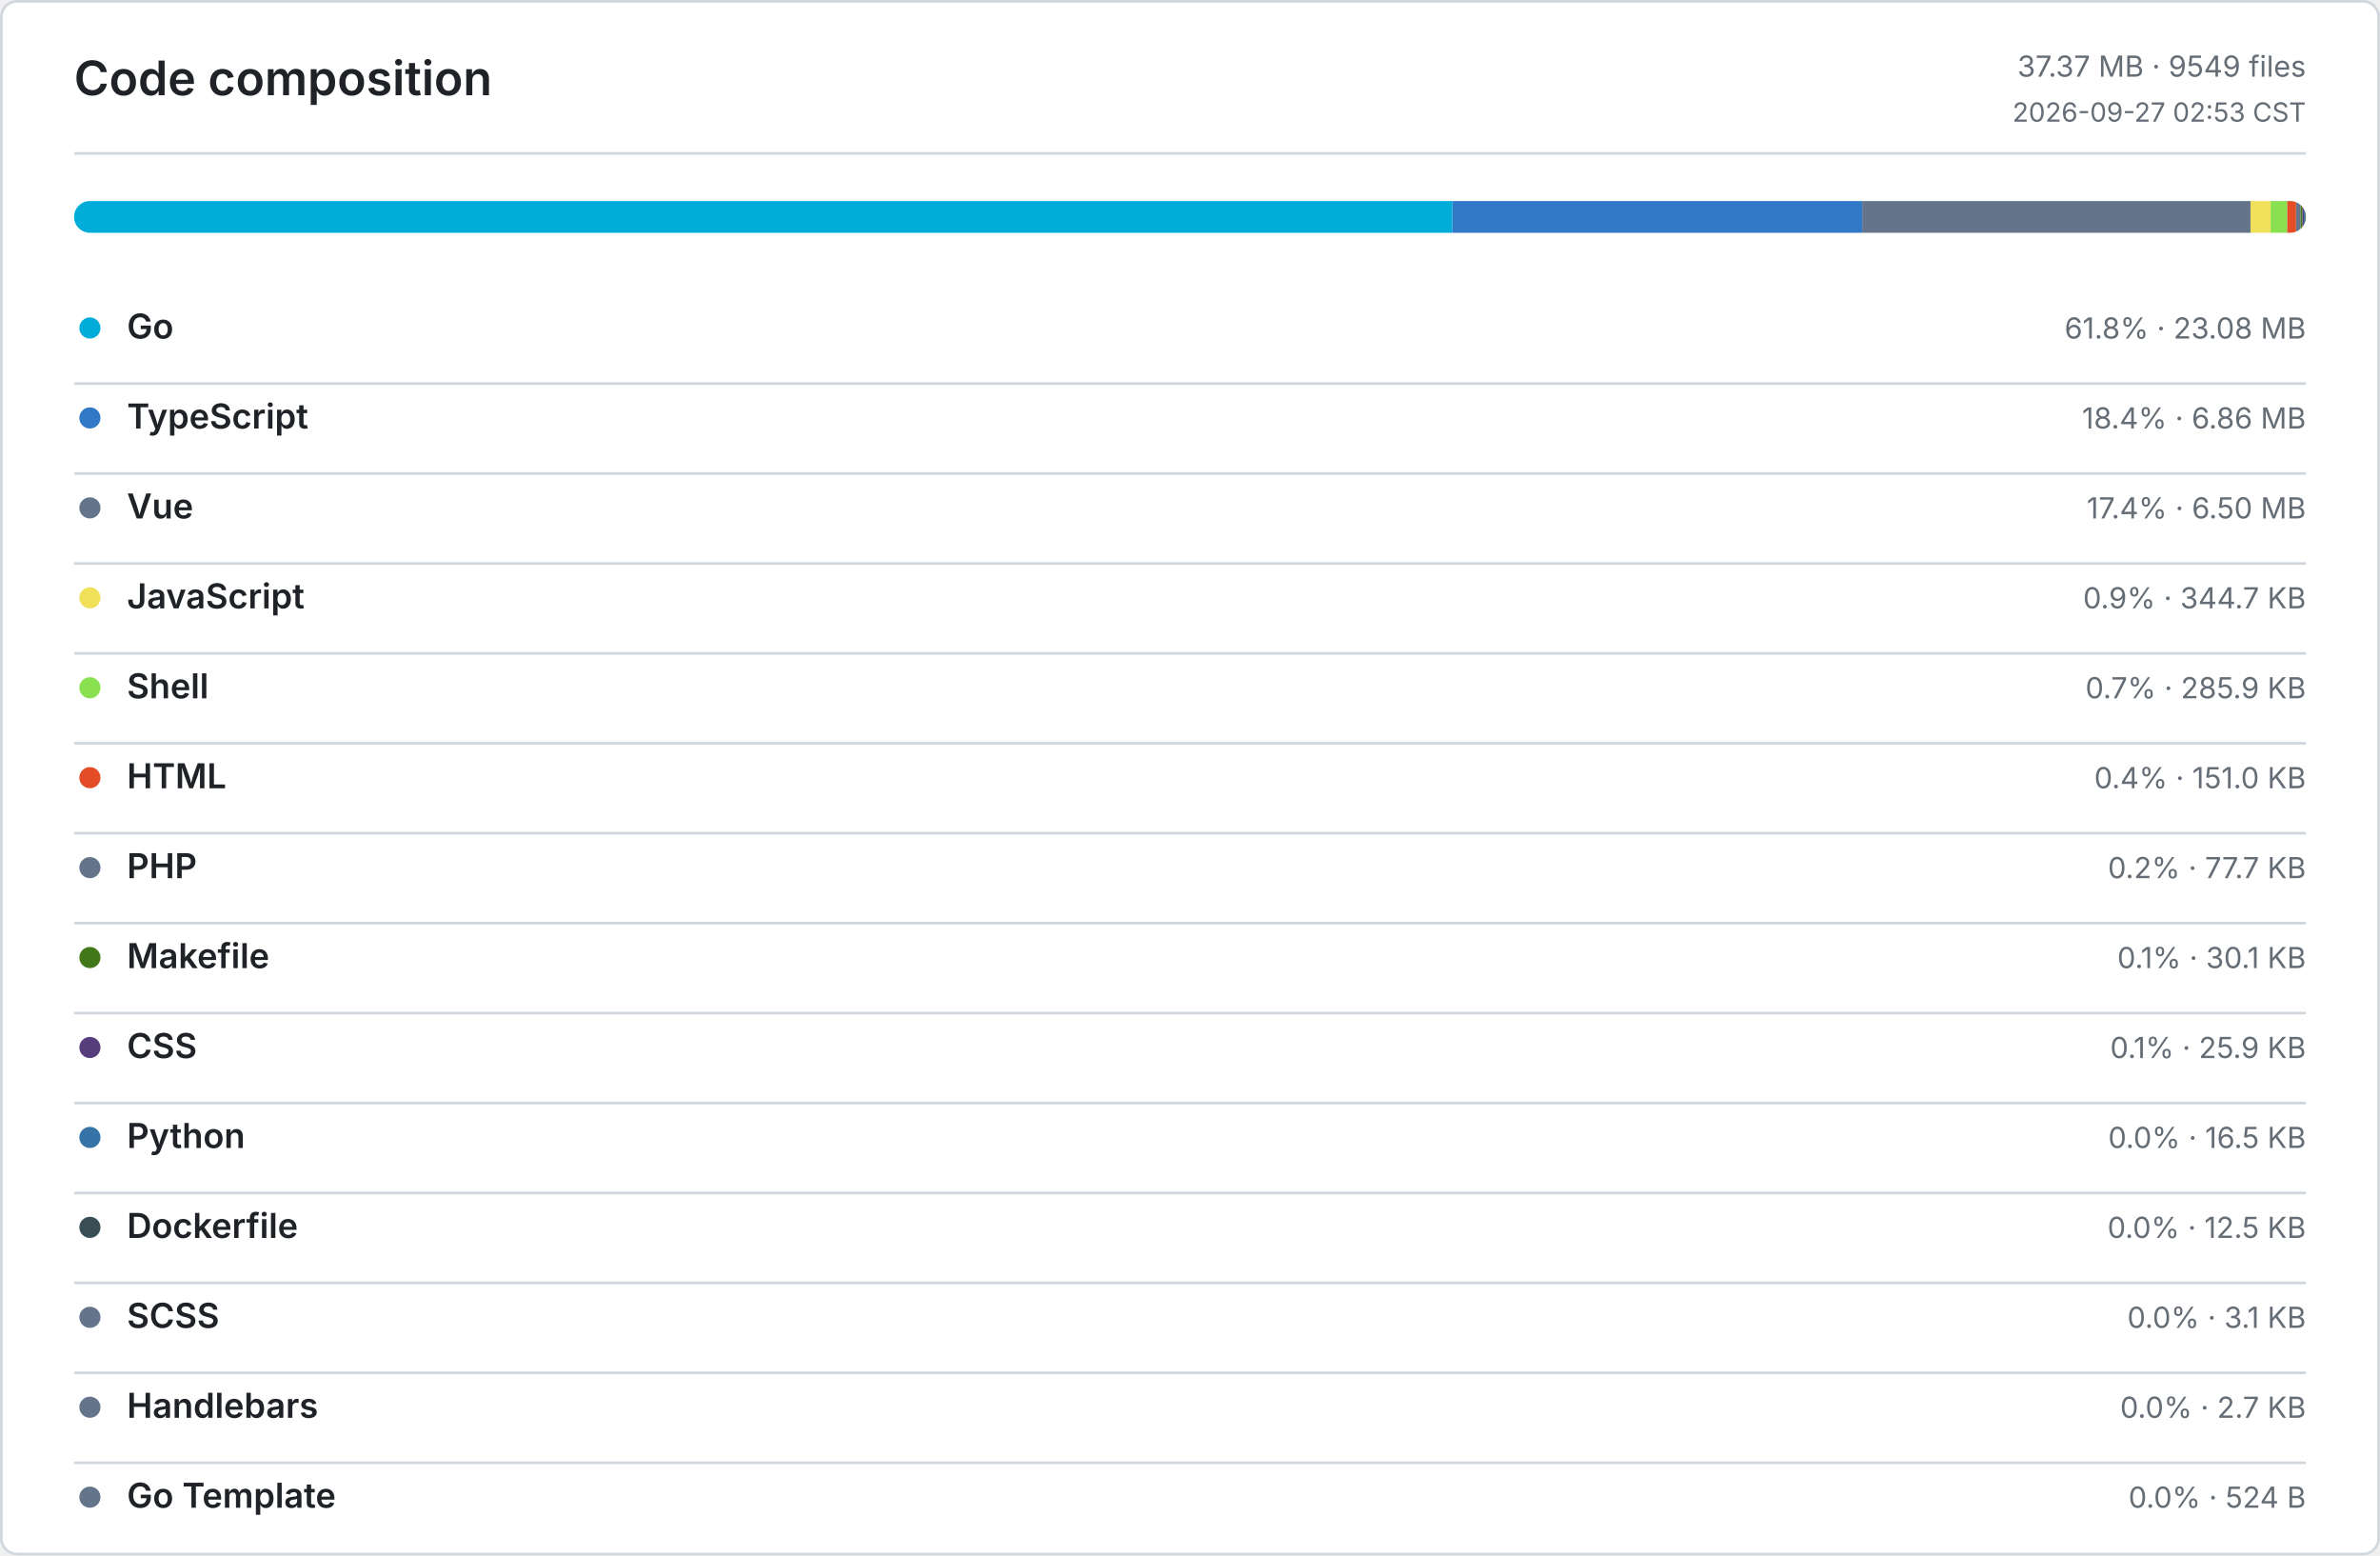
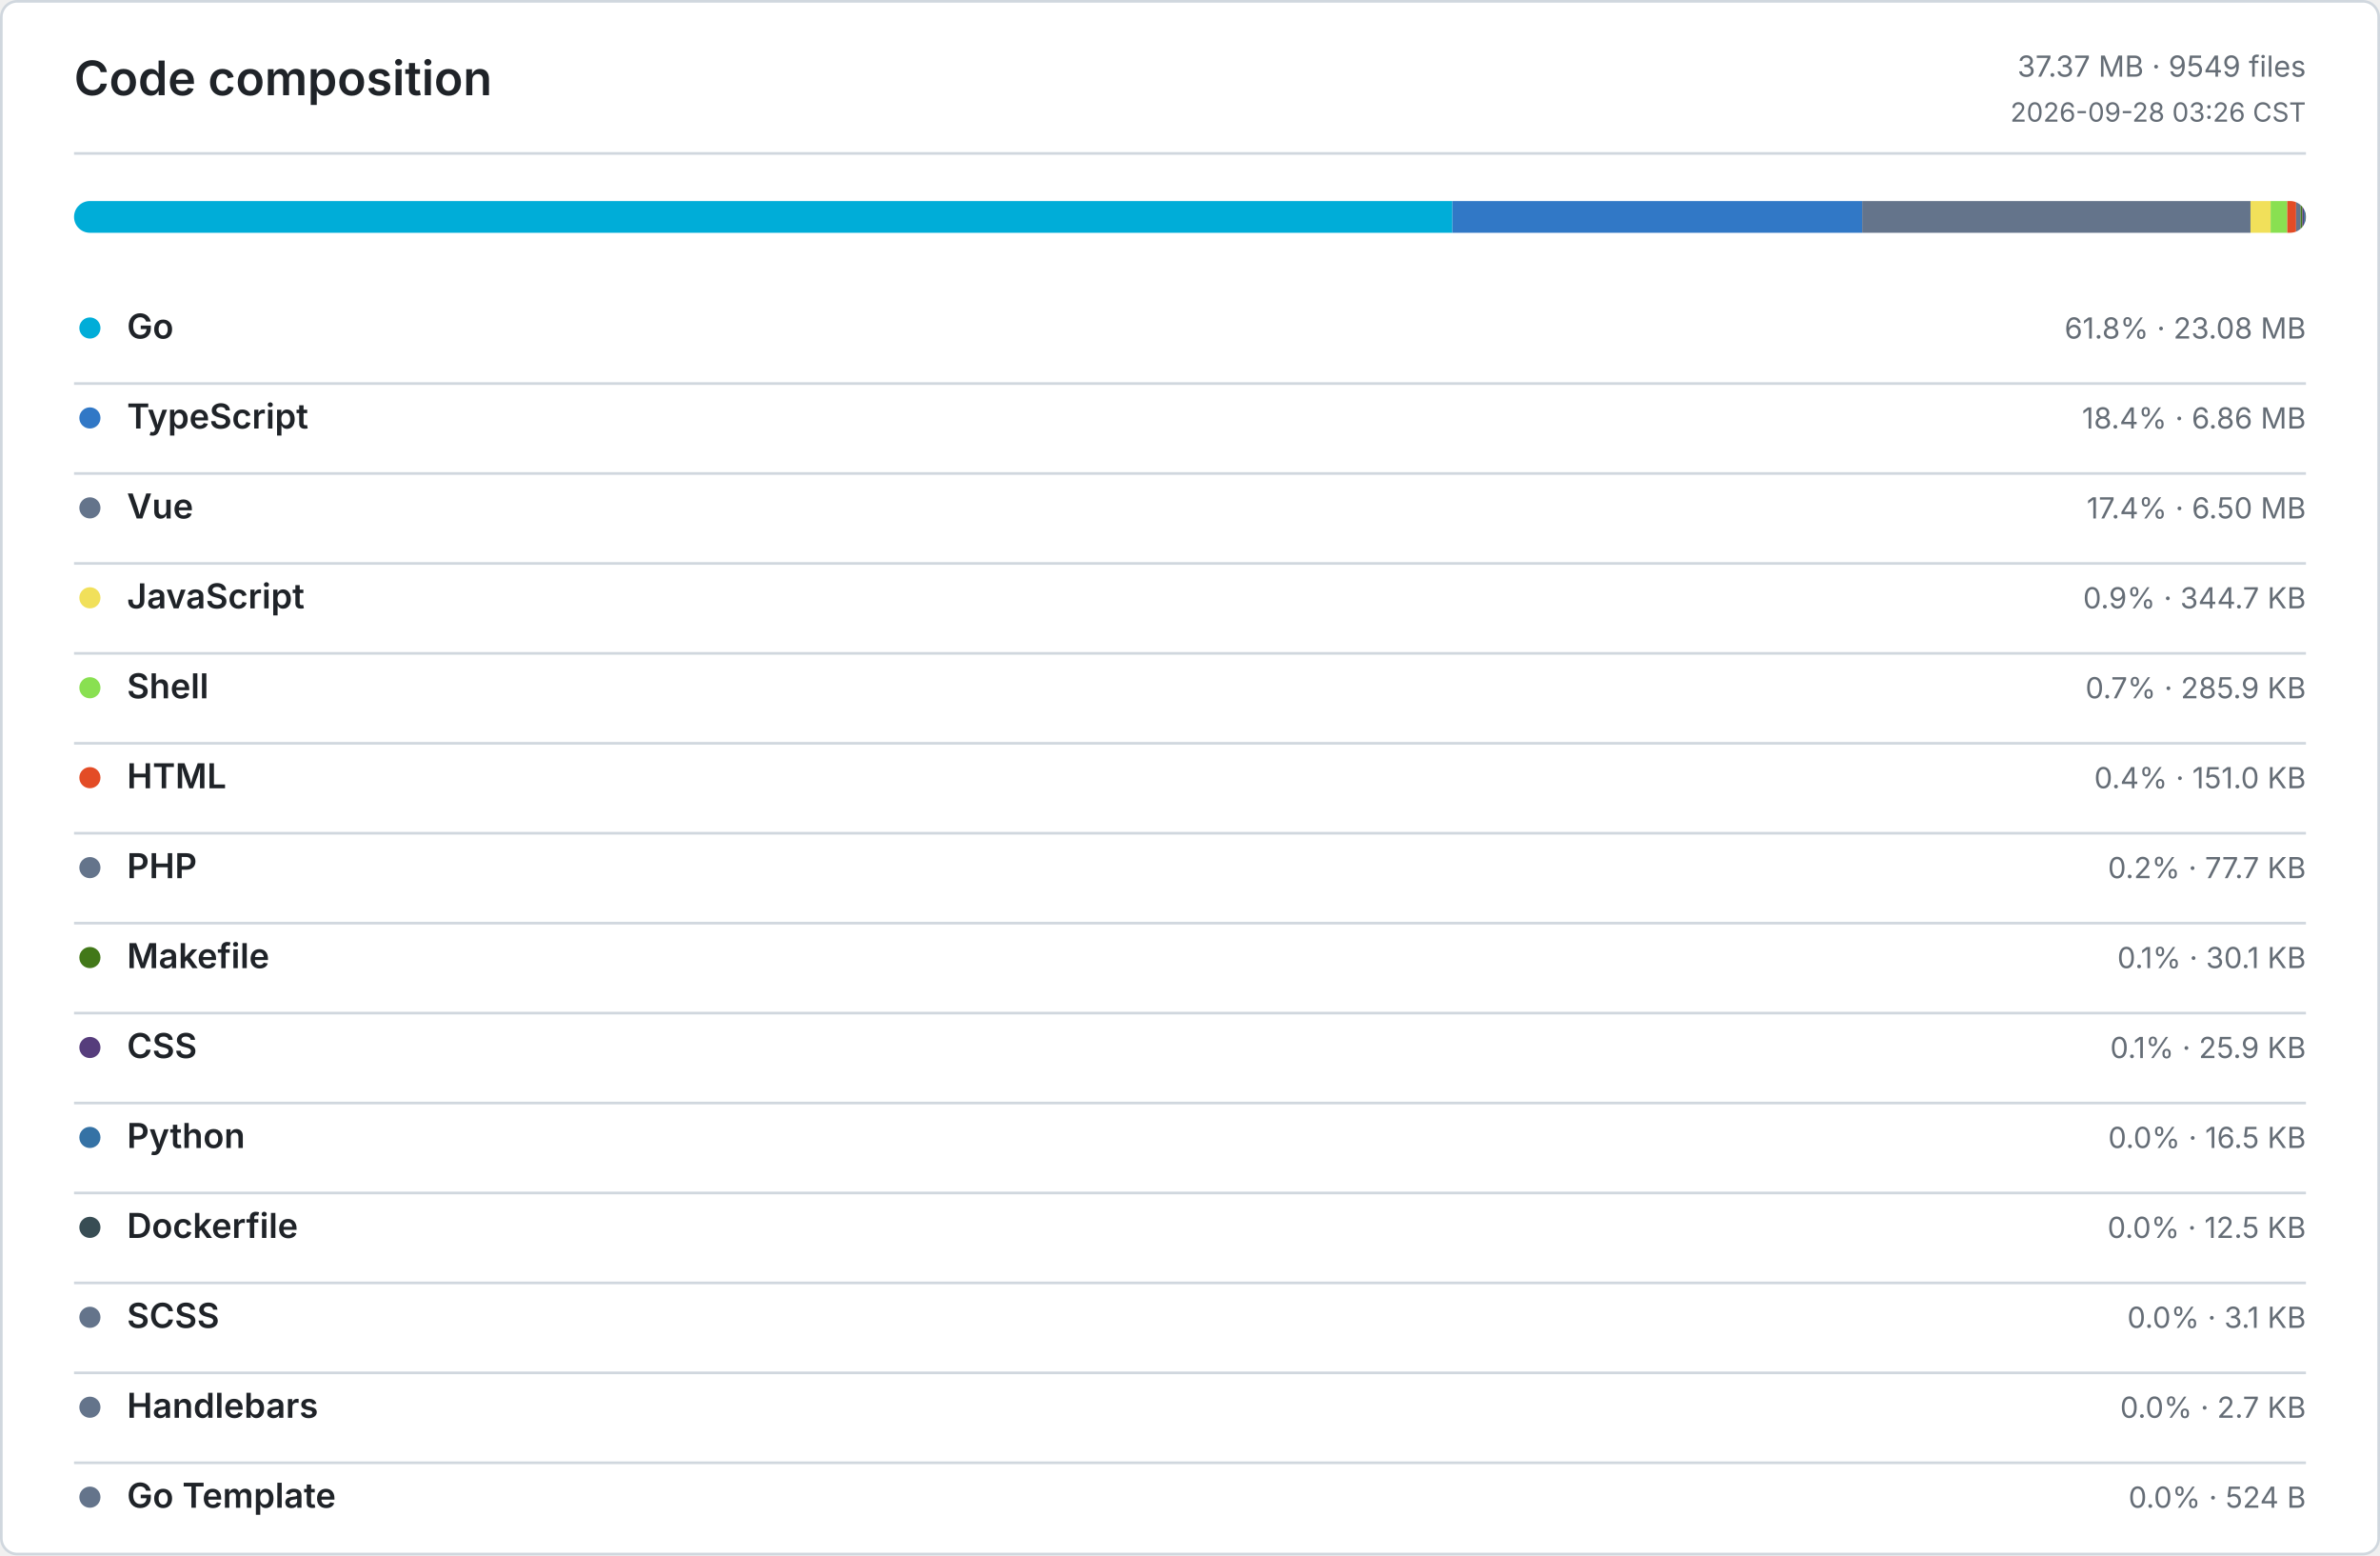
<svg xmlns="http://www.w3.org/2000/svg" width="900" height="588" viewBox="0 0 900 588" role="img" aria-label="Code composition">
  <defs>
    <style>
      .bg { fill: #ffffff; }
      .border, .rule { stroke: #d0d7de; }
      .title, .ink, .num { fill: #1f2328; }
      .muted, .tiny { fill: #656d76; }
      .title { font: 600 18px -apple-system, BlinkMacSystemFont, Segoe UI, sans-serif; }
      .ink { font: 600 13px -apple-system, BlinkMacSystemFont, Segoe UI, sans-serif; }
      .num { font: 600 13px ui-monospace, SFMono-Regular, Consolas, monospace; }
      .muted { font: 400 11px -apple-system, BlinkMacSystemFont, Segoe UI, sans-serif; }
      .tiny { font: 400 10px -apple-system, BlinkMacSystemFont, Segoe UI, sans-serif; }
      .level-0 { fill: #ebedf0; }
      .level-1 { fill: #9be9a8; }
      .level-2 { fill: #40c463; }
      .level-3 { fill: #30a14e; }
      .level-4 { fill: #216e39; }
      @media (prefers-color-scheme: dark) {
        .bg { fill: #0d1117; }
        .border, .rule { stroke: #30363d; }
        .title, .ink, .num { fill: #e6edf3; }
        .muted, .tiny { fill: #8b949e; }
        .level-0 { fill: #161b22; }
        .level-1 { fill: #0e4429; }
        .level-2 { fill: #006d32; }
        .level-3 { fill: #26a641; }
        .level-4 { fill: #39d353; }
      }
    </style>
  </defs>
  <rect class="bg border" x="0.5" y="0.5" width="899" height="587" rx="6" fill="none" />
  <text class="title" x="28" y="36">Code composition</text>
  <text class="muted" x="872" y="29" text-anchor="end">37.37 MB · 9549 files</text>
-   <text class="tiny" x="872" y="46" text-anchor="end">2026-09-27 02:53 CST</text>
+   <text class="tiny" x="872" y="46" text-anchor="end">2026-09-28 03:26 CST</text>
  <line class="rule" x1="28" y1="58" x2="872" y2="58" />
  <defs>
    <clipPath id="language-bar">
      <rect x="28" y="76" width="844" height="12" rx="6" />
    </clipPath>
  </defs>
  <g clip-path="url(#language-bar)">
    <rect x="28" y="76" width="521.23" height="12" fill="#00ADD8" />
    <rect x="549.23" y="76" width="154.97" height="12" fill="#3178C6" />
    <rect x="704.2" y="76" width="146.83" height="12" fill="#64748B" />
    <rect x="851.03" y="76" width="7.61" height="12" fill="#F1E05A" />
    <rect x="858.64" y="76" width="6.3" height="12" fill="#89E051" />
    <rect x="864.94" y="76" width="3.33" height="12" fill="#E34C26" />
    <rect x="868.27" y="76" width="1.72" height="12" fill="#64748B" />
    <rect x="869.99" y="76" width="0.66" height="12" fill="#427819" />
    <rect x="870.65" y="76" width="0.57" height="12" fill="#563D7C" />
    <rect x="871.22" y="76" width="0.36" height="12" fill="#3572A5" />
    <rect x="871.58" y="76" width="0.28" height="12" fill="#384D54" />
    <rect x="871.86" y="76" width="0.07" height="12" fill="#64748B" />
    <rect x="871.93" y="76" width="0.06" height="12" fill="#64748B" />
    <rect x="871.99" y="76" width="0.01" height="12" fill="#64748B" />
  </g>
  <circle cx="34" cy="124" r="4" fill="#00ADD8" />
  <text class="ink" x="48" y="128">Go</text>
  <text class="muted" x="872" y="128" text-anchor="end">61.8% · 23.08 MB</text>
  <line class="rule" x1="28" y1="145" x2="872" y2="145" />
  <circle cx="34" cy="158" r="4" fill="#3178C6" />
  <text class="ink" x="48" y="162">TypeScript</text>
  <text class="muted" x="872" y="162" text-anchor="end">18.4% · 6.86 MB</text>
  <line class="rule" x1="28" y1="179" x2="872" y2="179" />
  <circle cx="34" cy="192" r="4" fill="#64748B" />
  <text class="ink" x="48" y="196">Vue</text>
  <text class="muted" x="872" y="196" text-anchor="end">17.4% · 6.50 MB</text>
  <line class="rule" x1="28" y1="213" x2="872" y2="213" />
  <circle cx="34" cy="226" r="4" fill="#F1E05A" />
  <text class="ink" x="48" y="230">JavaScript</text>
  <text class="muted" x="872" y="230" text-anchor="end">0.9% · 344.7 KB</text>
  <line class="rule" x1="28" y1="247" x2="872" y2="247" />
  <circle cx="34" cy="260" r="4" fill="#89E051" />
  <text class="ink" x="48" y="264">Shell</text>
  <text class="muted" x="872" y="264" text-anchor="end">0.7% · 285.9 KB</text>
  <line class="rule" x1="28" y1="281" x2="872" y2="281" />
  <circle cx="34" cy="294" r="4" fill="#E34C26" />
  <text class="ink" x="48" y="298">HTML</text>
  <text class="muted" x="872" y="298" text-anchor="end">0.4% · 151.0 KB</text>
  <line class="rule" x1="28" y1="315" x2="872" y2="315" />
  <circle cx="34" cy="328" r="4" fill="#64748B" />
  <text class="ink" x="48" y="332">PHP</text>
  <text class="muted" x="872" y="332" text-anchor="end">0.2% · 77.7 KB</text>
  <line class="rule" x1="28" y1="349" x2="872" y2="349" />
  <circle cx="34" cy="362" r="4" fill="#427819" />
  <text class="ink" x="48" y="366">Makefile</text>
  <text class="muted" x="872" y="366" text-anchor="end">0.1% · 30.1 KB</text>
  <line class="rule" x1="28" y1="383" x2="872" y2="383" />
  <circle cx="34" cy="396" r="4" fill="#563D7C" />
  <text class="ink" x="48" y="400">CSS</text>
  <text class="muted" x="872" y="400" text-anchor="end">0.1% · 25.9 KB</text>
  <line class="rule" x1="28" y1="417" x2="872" y2="417" />
  <circle cx="34" cy="430" r="4" fill="#3572A5" />
  <text class="ink" x="48" y="434">Python</text>
  <text class="muted" x="872" y="434" text-anchor="end">0.0% · 16.5 KB</text>
  <line class="rule" x1="28" y1="451" x2="872" y2="451" />
  <circle cx="34" cy="464" r="4" fill="#384D54" />
  <text class="ink" x="48" y="468">Dockerfile</text>
  <text class="muted" x="872" y="468" text-anchor="end">0.0% · 12.5 KB</text>
  <line class="rule" x1="28" y1="485" x2="872" y2="485" />
  <circle cx="34" cy="498" r="4" fill="#64748B" />
  <text class="ink" x="48" y="502">SCSS</text>
  <text class="muted" x="872" y="502" text-anchor="end">0.0% · 3.1 KB</text>
  <line class="rule" x1="28" y1="519" x2="872" y2="519" />
  <circle cx="34" cy="532" r="4" fill="#64748B" />
  <text class="ink" x="48" y="536">Handlebars</text>
  <text class="muted" x="872" y="536" text-anchor="end">0.0% · 2.7 KB</text>
  <line class="rule" x1="28" y1="553" x2="872" y2="553" />
  <circle cx="34" cy="566" r="4" fill="#64748B" />
  <text class="ink" x="48" y="570">Go Template</text>
  <text class="muted" x="872" y="570" text-anchor="end">0.0% · 524 B</text>
</svg>
